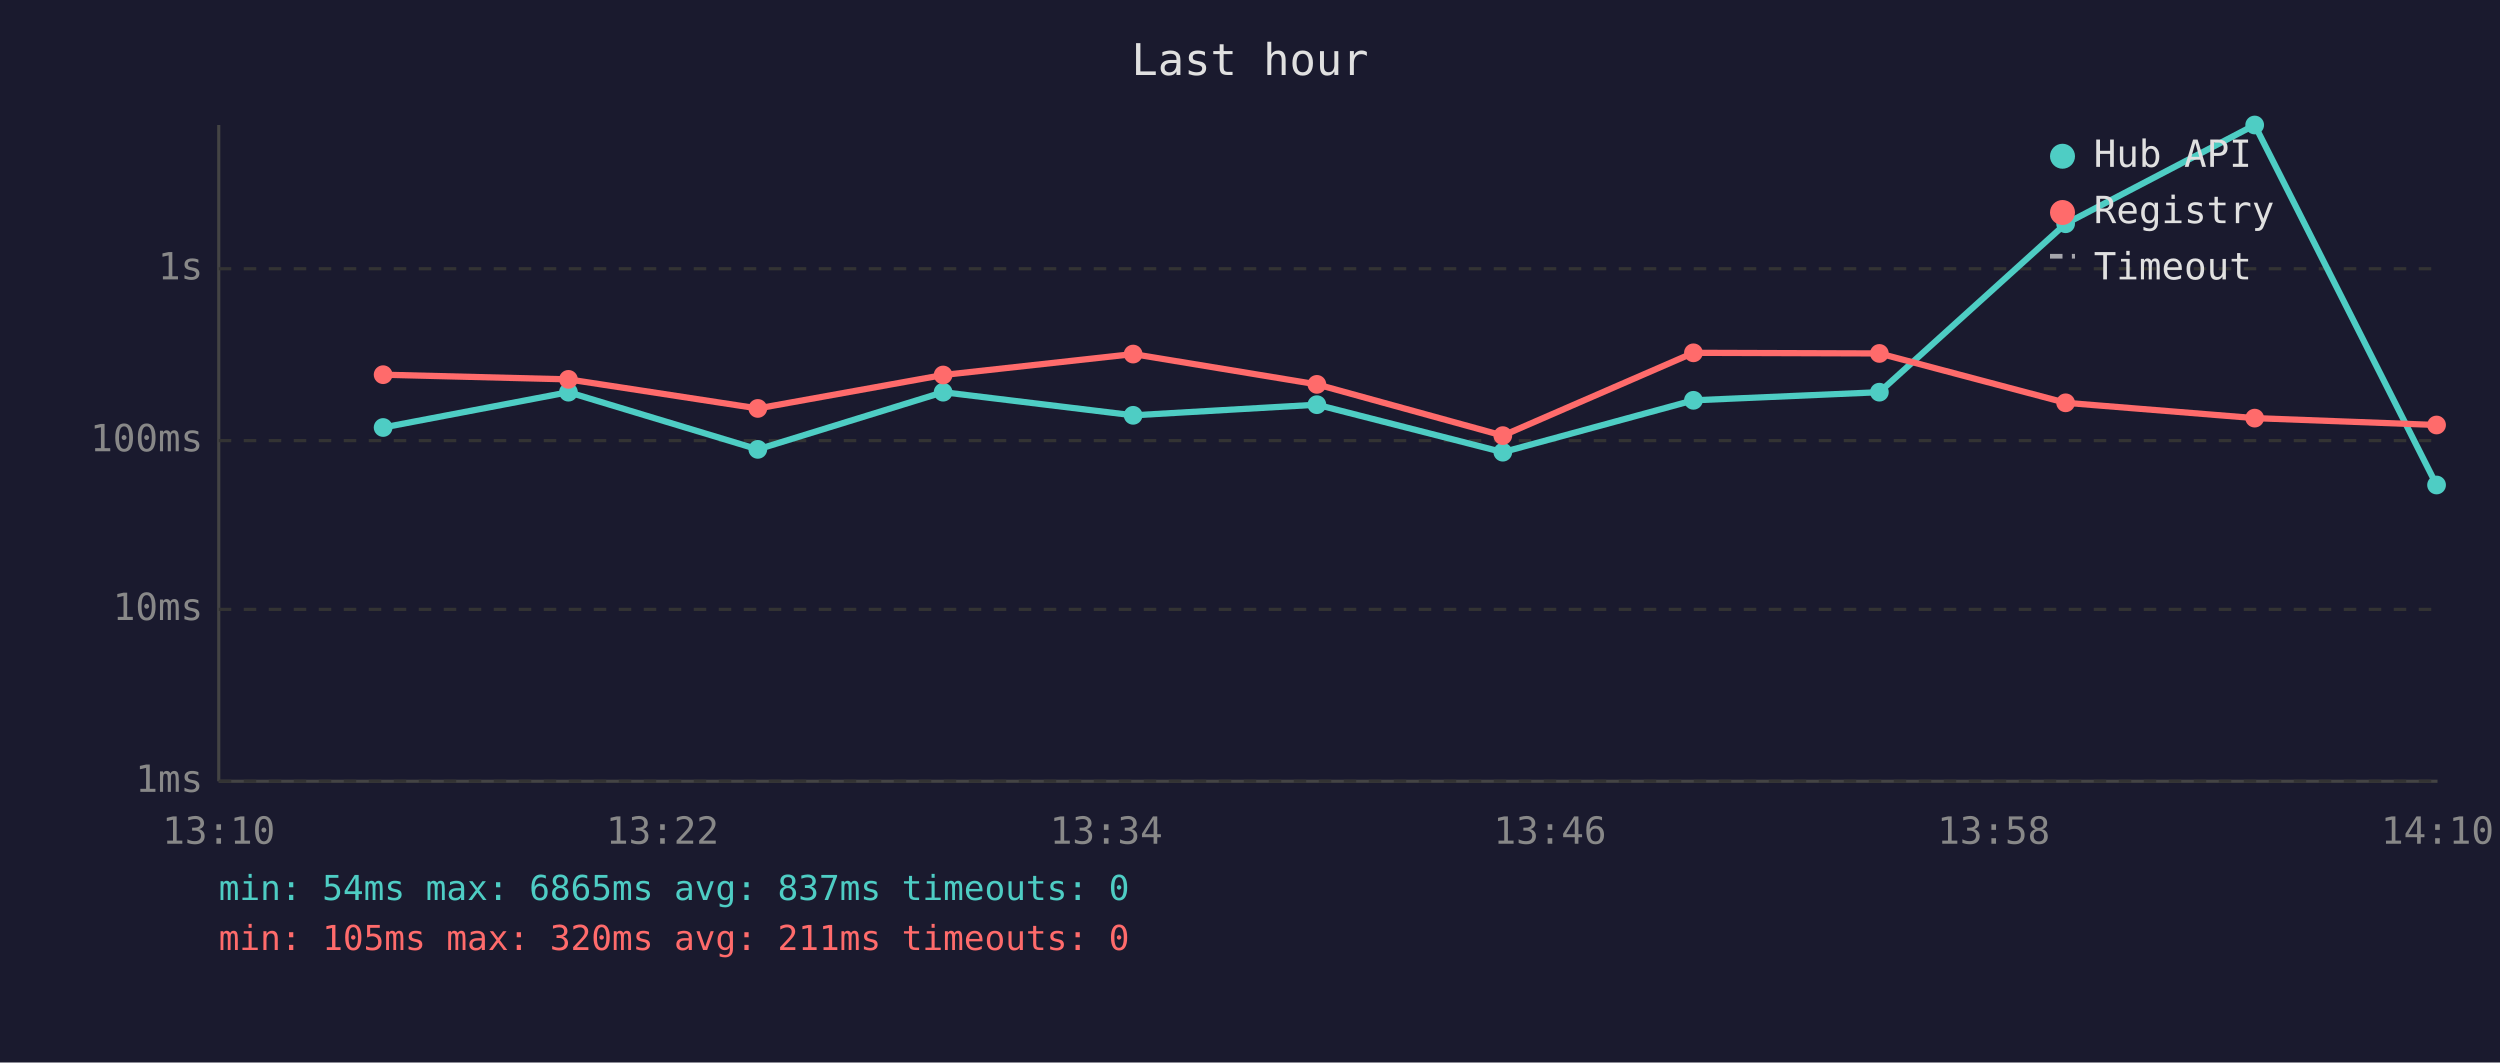
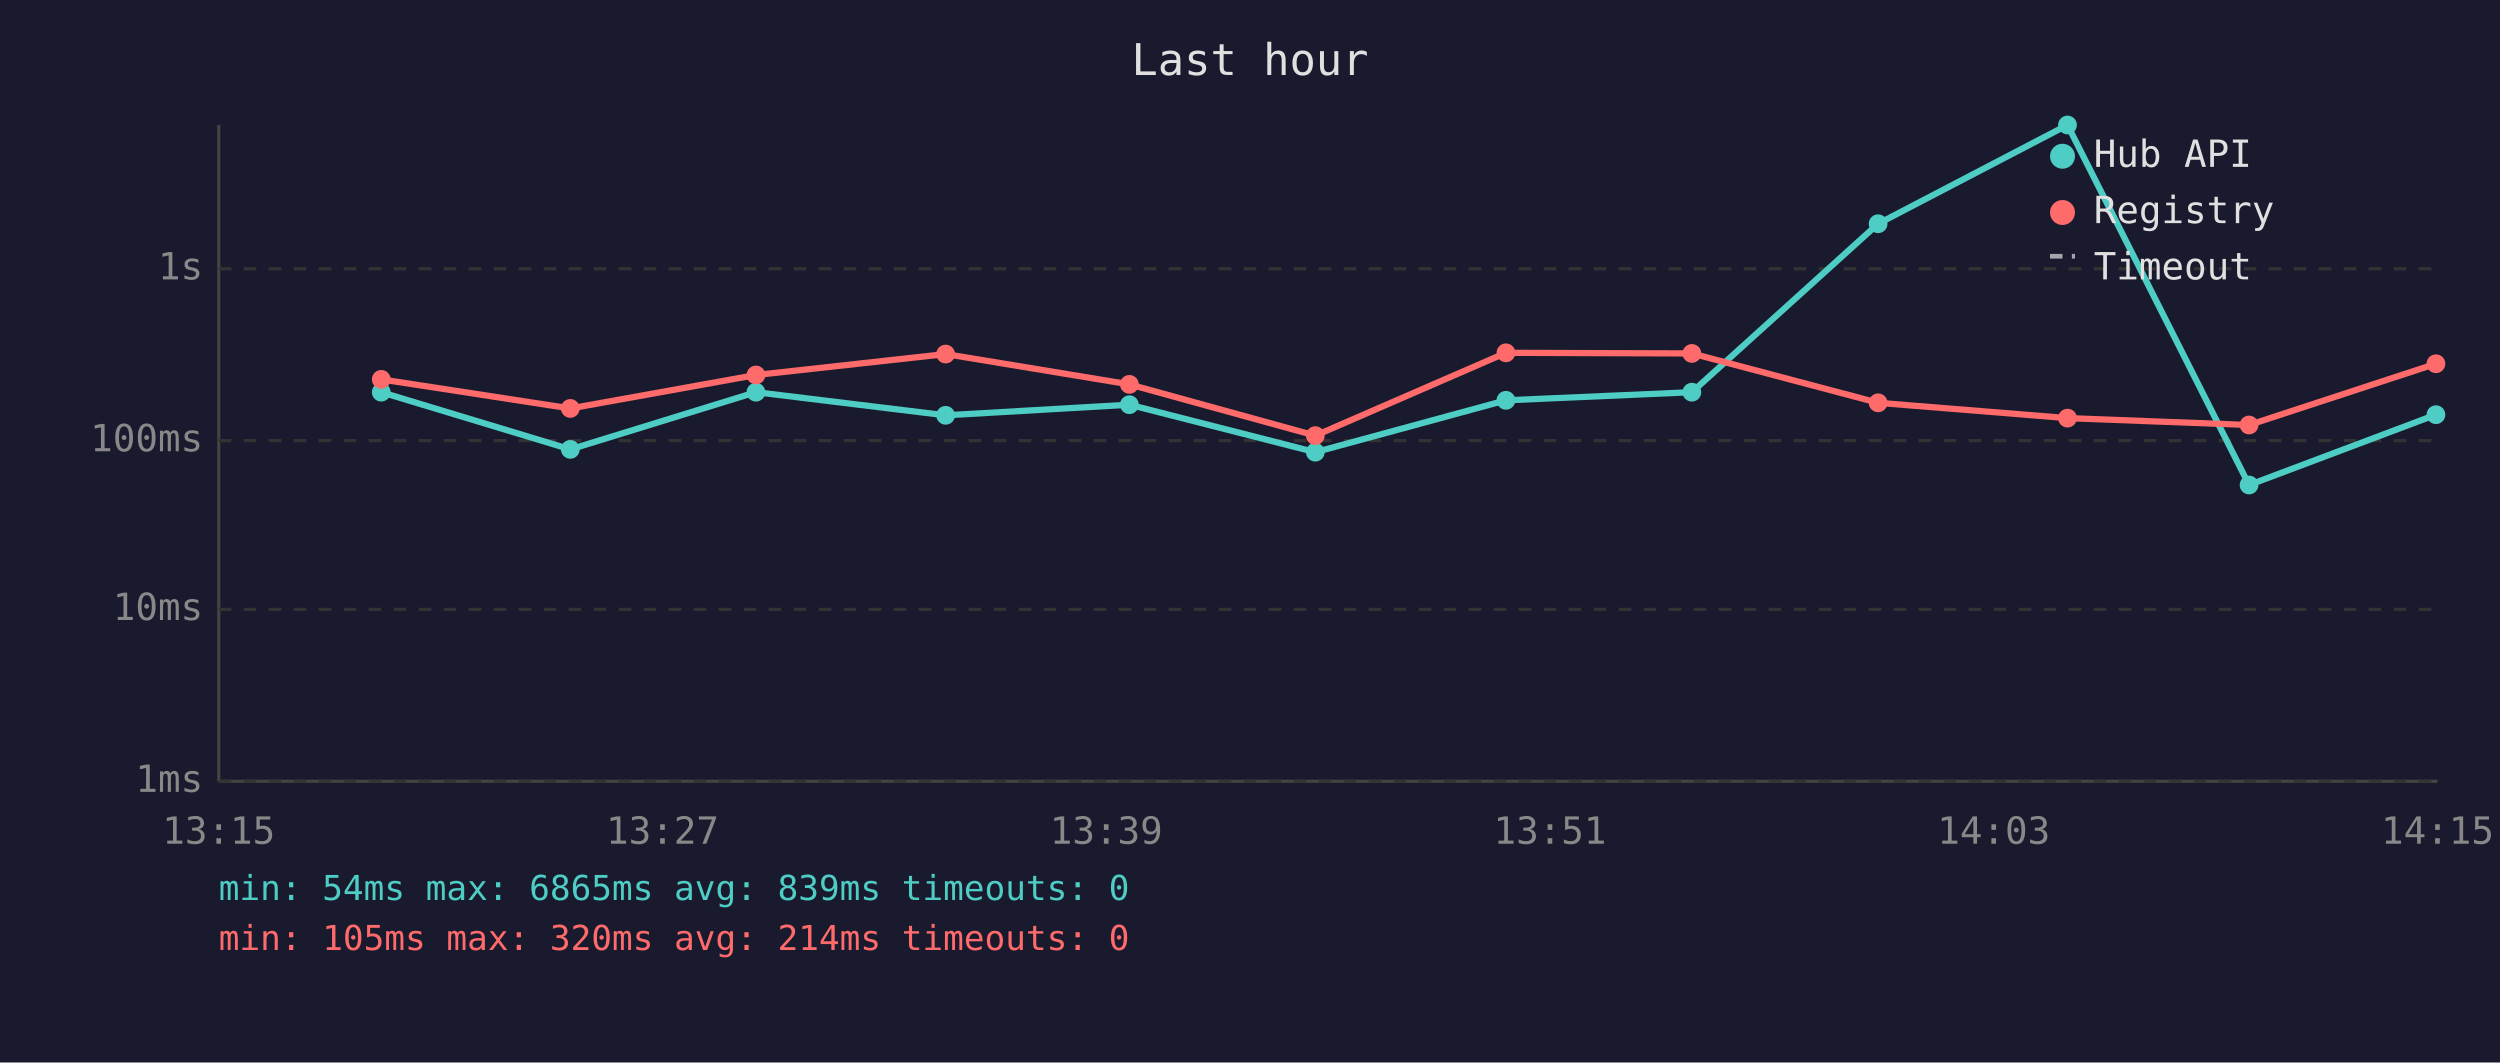
<svg xmlns="http://www.w3.org/2000/svg" viewBox="0 0 800 340" font-family="monospace" font-size="12">
  <rect width="800" height="340" fill="#1a1a2e" />
  <text x="400" y="24" fill="#e0e0e0" font-size="14" text-anchor="middle">Last hour</text>
  <line x1="70" y1="40" x2="70" y2="250" stroke="#444" stroke-width="1" />
  <line x1="70" y1="250" x2="780" y2="250" stroke="#444" stroke-width="1" />
  <line x1="70" y1="250" x2="780" y2="250" stroke="#333" stroke-width="1" stroke-dasharray="4" />
  <text x="65" y="250" fill="#888" text-anchor="end" dominant-baseline="middle">1ms</text>
  <line x1="70" y1="195" x2="780" y2="195" stroke="#333" stroke-width="1" stroke-dasharray="4" />
  <text x="65" y="195" fill="#888" text-anchor="end" dominant-baseline="middle">10ms</text>
  <line x1="70" y1="141" x2="780" y2="141" stroke="#333" stroke-width="1" stroke-dasharray="4" />
  <text x="65" y="141" fill="#888" text-anchor="end" dominant-baseline="middle">100ms</text>
  <line x1="70" y1="86" x2="780" y2="86" stroke="#333" stroke-width="1" stroke-dasharray="4" />
  <text x="65" y="86" fill="#888" text-anchor="end" dominant-baseline="middle">1s</text>
-   <text x="70" y="270" fill="#888" text-anchor="middle">13:10</text>
-   <text x="212" y="270" fill="#888" text-anchor="middle">13:22</text>
-   <text x="354" y="270" fill="#888" text-anchor="middle">13:34</text>
-   <text x="496" y="270" fill="#888" text-anchor="middle">13:46</text>
-   <text x="638" y="270" fill="#888" text-anchor="middle">13:58</text>
-   <text x="780" y="270" fill="#888" text-anchor="middle">14:10</text>
-   <polyline points="122.6,136.8 181.9,125.5 242.5,143.8 301.8,125.5 362.6,132.9 421.4,129.5 480.9,144.7 541.9,128.1 601.4,125.5 661.0,71.6 721.5,40.0 779.7,155.2" fill="none" stroke="#4ecdc4" stroke-width="2" opacity="1" />
-   <circle cx="122.6" cy="136.8" r="3" fill="#4ecdc4" />
-   <circle cx="181.9" cy="125.5" r="3" fill="#4ecdc4" />
-   <circle cx="242.5" cy="143.8" r="3" fill="#4ecdc4" />
-   <circle cx="301.8" cy="125.5" r="3" fill="#4ecdc4" />
-   <circle cx="362.6" cy="132.9" r="3" fill="#4ecdc4" />
-   <circle cx="421.4" cy="129.5" r="3" fill="#4ecdc4" />
-   <circle cx="480.9" cy="144.7" r="3" fill="#4ecdc4" />
-   <circle cx="541.9" cy="128.1" r="3" fill="#4ecdc4" />
-   <circle cx="601.4" cy="125.5" r="3" fill="#4ecdc4" />
-   <circle cx="661.0" cy="71.6" r="3" fill="#4ecdc4" />
-   <circle cx="721.5" cy="40.0" r="3" fill="#4ecdc4" />
-   <circle cx="779.7" cy="155.2" r="3" fill="#4ecdc4" />
-   <polyline points="122.6,119.9 181.9,121.4 242.5,130.7 301.8,120.0 362.6,113.3 421.4,123.0 480.9,139.4 541.9,112.9 601.4,113.1 661.0,128.9 721.5,133.8 779.7,136.0" fill="none" stroke="#ff6b6b" stroke-width="2" opacity="1" />
-   <circle cx="122.6" cy="119.9" r="3" fill="#ff6b6b" />
-   <circle cx="181.9" cy="121.4" r="3" fill="#ff6b6b" />
-   <circle cx="242.5" cy="130.7" r="3" fill="#ff6b6b" />
-   <circle cx="301.8" cy="120.0" r="3" fill="#ff6b6b" />
-   <circle cx="362.6" cy="113.3" r="3" fill="#ff6b6b" />
-   <circle cx="421.4" cy="123.0" r="3" fill="#ff6b6b" />
-   <circle cx="480.9" cy="139.4" r="3" fill="#ff6b6b" />
-   <circle cx="541.9" cy="112.9" r="3" fill="#ff6b6b" />
-   <circle cx="601.4" cy="113.1" r="3" fill="#ff6b6b" />
-   <circle cx="661.0" cy="128.9" r="3" fill="#ff6b6b" />
-   <circle cx="721.5" cy="133.8" r="3" fill="#ff6b6b" />
-   <circle cx="779.7" cy="136.0" r="3" fill="#ff6b6b" />
+   <text x="70" y="270" fill="#888" text-anchor="middle">13:15</text>
+   <text x="212" y="270" fill="#888" text-anchor="middle">13:27</text>
+   <text x="354" y="270" fill="#888" text-anchor="middle">13:39</text>
+   <text x="496" y="270" fill="#888" text-anchor="middle">13:51</text>
+   <text x="638" y="270" fill="#888" text-anchor="middle">14:03</text>
+   <text x="780" y="270" fill="#888" text-anchor="middle">14:15</text>
+   <polyline points="122.0,125.5 182.5,143.8 241.9,125.5 302.6,132.9 361.4,129.5 420.9,144.7 481.9,128.1 541.4,125.5 601.0,71.6 661.6,40.0 719.7,155.2 779.5,132.7" fill="none" stroke="#4ecdc4" stroke-width="2" opacity="1" />
+   <circle cx="122.0" cy="125.5" r="3" fill="#4ecdc4" />
+   <circle cx="182.5" cy="143.8" r="3" fill="#4ecdc4" />
+   <circle cx="241.9" cy="125.5" r="3" fill="#4ecdc4" />
+   <circle cx="302.6" cy="132.9" r="3" fill="#4ecdc4" />
+   <circle cx="361.4" cy="129.5" r="3" fill="#4ecdc4" />
+   <circle cx="420.9" cy="144.7" r="3" fill="#4ecdc4" />
+   <circle cx="481.9" cy="128.1" r="3" fill="#4ecdc4" />
+   <circle cx="541.4" cy="125.5" r="3" fill="#4ecdc4" />
+   <circle cx="601.0" cy="71.6" r="3" fill="#4ecdc4" />
+   <circle cx="661.6" cy="40.0" r="3" fill="#4ecdc4" />
+   <circle cx="719.7" cy="155.2" r="3" fill="#4ecdc4" />
+   <circle cx="779.5" cy="132.7" r="3" fill="#4ecdc4" />
+   <polyline points="122.0,121.4 182.5,130.7 241.9,120.0 302.6,113.3 361.4,123.0 420.9,139.4 481.9,112.9 541.4,113.1 601.0,128.9 661.6,133.8 719.7,136.0 779.5,116.4" fill="none" stroke="#ff6b6b" stroke-width="2" opacity="1" />
+   <circle cx="122.0" cy="121.4" r="3" fill="#ff6b6b" />
+   <circle cx="182.5" cy="130.7" r="3" fill="#ff6b6b" />
+   <circle cx="241.9" cy="120.0" r="3" fill="#ff6b6b" />
+   <circle cx="302.6" cy="113.3" r="3" fill="#ff6b6b" />
+   <circle cx="361.4" cy="123.0" r="3" fill="#ff6b6b" />
+   <circle cx="420.9" cy="139.4" r="3" fill="#ff6b6b" />
+   <circle cx="481.9" cy="112.9" r="3" fill="#ff6b6b" />
+   <circle cx="541.4" cy="113.1" r="3" fill="#ff6b6b" />
+   <circle cx="601.0" cy="128.9" r="3" fill="#ff6b6b" />
+   <circle cx="661.6" cy="133.8" r="3" fill="#ff6b6b" />
+   <circle cx="719.7" cy="136.0" r="3" fill="#ff6b6b" />
+   <circle cx="779.5" cy="116.4" r="3" fill="#ff6b6b" />
  <circle cx="660" cy="50" r="4" fill="#4ecdc4" />
  <text x="670" y="50" fill="#e0e0e0" dominant-baseline="middle">Hub API</text>
  <circle cx="660" cy="68" r="4" fill="#ff6b6b" />
  <text x="670" y="68" fill="#e0e0e0" dominant-baseline="middle">Registry</text>
  <line x1="656" y1="82" x2="664" y2="82" stroke="#e0e0e0" stroke-width="1.5" stroke-dasharray="4,3" opacity="0.7" />
  <text x="670" y="86" fill="#e0e0e0" dominant-baseline="middle">Timeout</text>
-   <text x="70" y="288" fill="#4ecdc4" font-size="11">min: 54ms  max: 6865ms  avg: 837ms  timeouts: 0</text>
-   <text x="70" y="304" fill="#ff6b6b" font-size="11">min: 105ms  max: 320ms  avg: 211ms  timeouts: 0</text>
+   <text x="70" y="288" fill="#4ecdc4" font-size="11">min: 54ms  max: 6865ms  avg: 839ms  timeouts: 0</text>
+   <text x="70" y="304" fill="#ff6b6b" font-size="11">min: 105ms  max: 320ms  avg: 214ms  timeouts: 0</text>
</svg>
